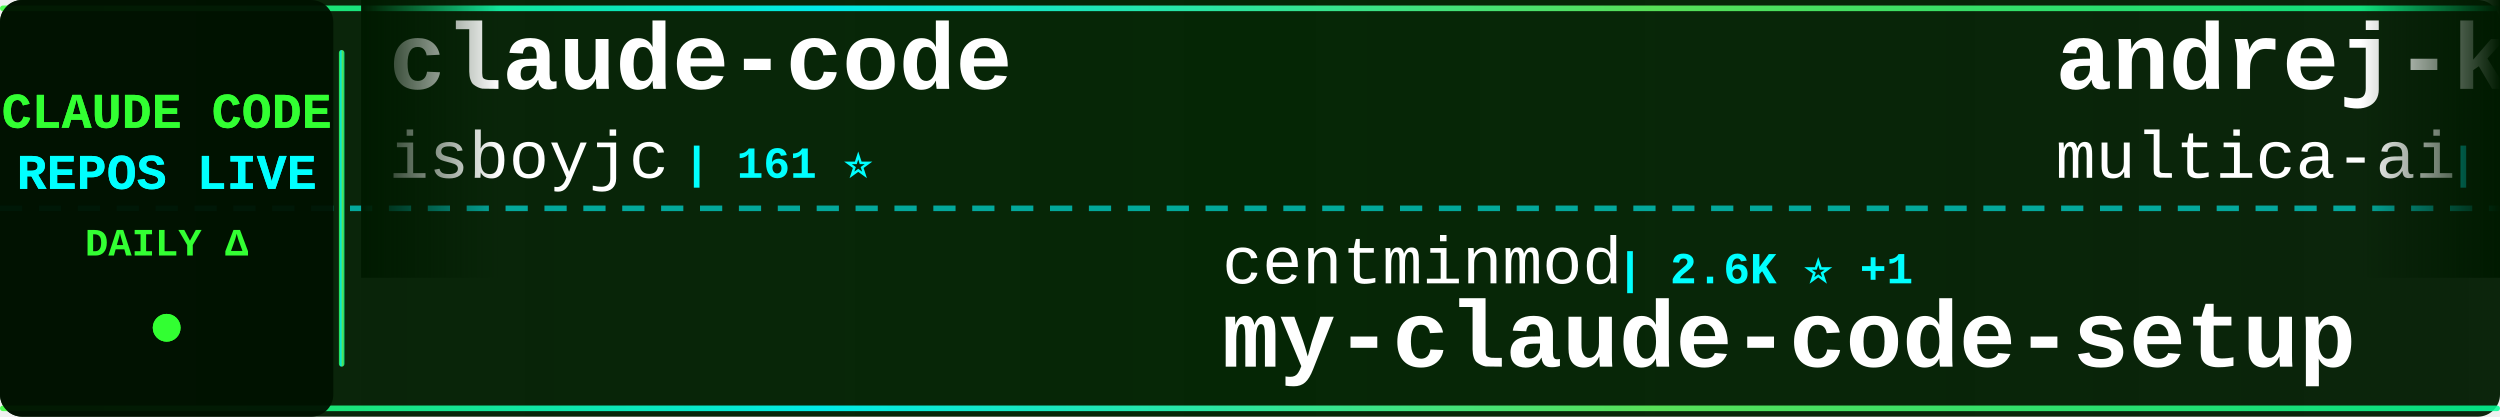
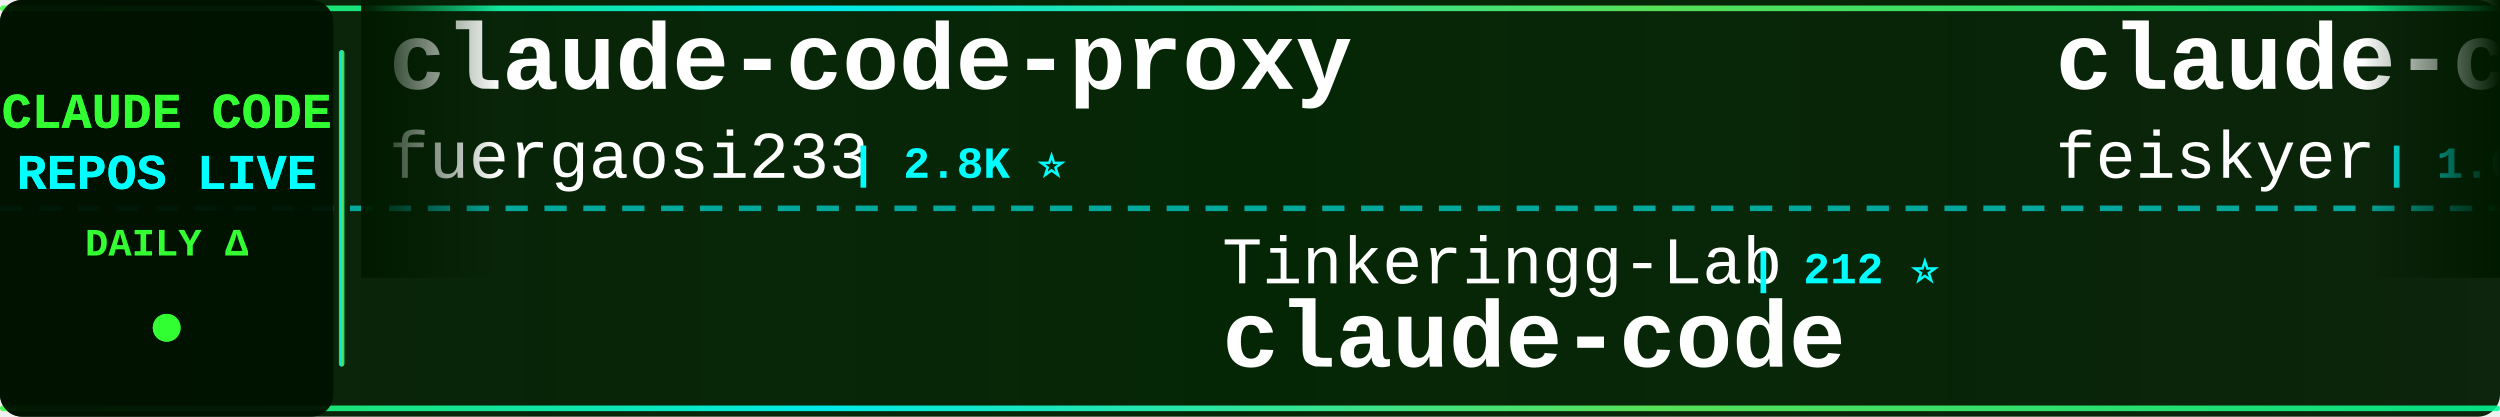
<svg xmlns="http://www.w3.org/2000/svg" width="900" height="150">
  <defs>
    <linearGradient id="tickerBg" x1="0%" y1="0%" x2="100%" y2="0%">
      <stop offset="0%" style="stop-color:#001a00;stop-opacity:0.95" />
      <stop offset="50%" style="stop-color:#002200;stop-opacity:0.98" />
      <stop offset="100%" style="stop-color:#001a00;stop-opacity:0.95" />
    </linearGradient>
    <linearGradient id="borderGrad" x1="0%" y1="0%" x2="100%" y2="0%">
      <stop offset="0%" style="stop-color:#33ff33;stop-opacity:0.85">
        <animate attributeName="stop-opacity" values="0.85;1;0.85" dur="2s" repeatCount="indefinite" />
      </stop>
      <stop offset="33%" style="stop-color:#00ffff;stop-opacity:0.9">
        <animate attributeName="stop-opacity" values="0.9;1;0.9" dur="2.2s" repeatCount="indefinite" />
      </stop>
      <stop offset="66%" style="stop-color:#66ff66;stop-opacity:0.85">
        <animate attributeName="stop-opacity" values="0.85;1;0.85" dur="1.8s" repeatCount="indefinite" />
      </stop>
      <stop offset="100%" style="stop-color:#00ff99;stop-opacity:0.85">
        <animate attributeName="stop-opacity" values="0.85;1;0.85" dur="2s" repeatCount="indefinite" />
      </stop>
    </linearGradient>
    <filter id="textGlow">
      <feGaussianBlur stdDeviation="0.1" result="coloredBlur" />
      <feMerge>
        <feMergeNode in="coloredBlur" />
        <feMergeNode in="SourceGraphic" />
      </feMerge>
    </filter>
    <filter id="metricGlow">
      <feGaussianBlur stdDeviation="0.2" result="coloredBlur" />
      <feMerge>
        <feMergeNode in="coloredBlur" />
        <feMergeNode in="SourceGraphic" />
      </feMerge>
    </filter>
    <linearGradient id="leftFade" x1="0%" y1="0%" x2="100%" y2="0%">
      <stop offset="0%" style="stop-color:#001a00;stop-opacity:1" />
      <stop offset="100%" style="stop-color:#001a00;stop-opacity:0" />
    </linearGradient>
    <linearGradient id="rightFade" x1="0%" y1="0%" x2="100%" y2="0%">
      <stop offset="0%" style="stop-color:#001a00;stop-opacity:0" />
      <stop offset="100%" style="stop-color:#001a00;stop-opacity:1" />
    </linearGradient>
  </defs>
  <rect width="900" height="150" fill="url(#tickerBg)" rx="8" />
  <rect x="0" y="2" width="900" height="2" fill="url(#borderGrad)" rx="1" />
  <rect x="0" y="146" width="900" height="2" fill="url(#borderGrad)" rx="1" />
  <line x1="0" y1="75" x2="900" y2="75" stroke="#00ffff" stroke-width="2" stroke-dasharray="8 6" opacity="0.6" />
  <rect x="0" y="0" width="120" height="150" fill="#001100" opacity="0.95" rx="8" />
  <text x="60" y="46" font-family="'Courier New', monospace" font-size="18" font-weight="bold" fill="#33ff33" text-anchor="middle" filter="url(#textGlow)">
    CLAUDE CODE
  </text>
  <text x="60" y="68" font-family="'Courier New', monospace" font-size="18" font-weight="bold" fill="#00ffff" text-anchor="middle" filter="url(#textGlow)">
    REPOS LIVE
  </text>
  <text x="60" y="92" font-family="'Courier New', monospace" font-size="14" font-weight="bold" fill="#33ff33" text-anchor="middle">
    DAILY Δ
  </text>
  <circle cx="60" cy="118" r="5" fill="#33ff33" filter="url(#metricGlow)">
    <animate attributeName="r" values="4;6;4" dur="1.5s" repeatCount="indefinite" />
    <animate attributeName="opacity" values="0.6;1;0.6" dur="1.5s" repeatCount="indefinite" />
  </circle>
  <rect x="122" y="18" width="2" height="114" fill="url(#borderGrad)" rx="1" />
  <clipPath id="tickerClip">
    <rect x="130" y="0" width="770" height="150" />
  </clipPath>
  <g clip-path="url(#tickerClip)">
    <g id="tickerItems">
      <animateTransform attributeName="transform" attributeType="XML" type="translate" from="0 0" to="-3000 0" dur="54s" repeatCount="indefinite" />
      <g transform="translate(0, 0)">
-         <text x="140" y="32" font-family="'Courier New', monospace" font-size="34" font-weight="bold" fill="#ffffff">claude-code</text>
-         <text x="140" y="64" font-family="'Courier New', monospace" font-size="24" font-weight="normal" fill="#ffffff" opacity="1.0">isboyjc</text>
-         <text x="246" y="64" font-family="'Courier New', monospace" font-size="16" font-weight="bold" fill="#00ffff"> | 161 ⭐</text>
+         <text x="140" y="32" font-family="'Courier New', monospace" font-size="34" font-weight="bold" fill="#ffffff">claude-code-proxy</text>
+         <text x="140" y="64" font-family="'Courier New', monospace" font-size="24" font-weight="normal" fill="#ffffff" opacity="1.0">fuergaosi233</text>
+         <text x="306" y="64" font-family="'Courier New', monospace" font-size="16" font-weight="bold" fill="#00ffff"> | 2.8K ⭐</text>
      </g>
      <g transform="translate(300, 0)">
-         <text x="140" y="102" font-family="'Courier New', monospace" font-size="24" font-weight="normal" fill="#ffffff" opacity="1.0">centminmod</text>
-         <text x="282" y="102" font-family="'Courier New', monospace" font-size="16" font-weight="bold" fill="#00ffff"> | 2.6K ⭐ +1</text>
-         <text x="140" y="132" font-family="'Courier New', monospace" font-size="34" font-weight="bold" fill="#ffffff">my-claude-code-setup</text>
+         <text x="140" y="102" font-family="'Courier New', monospace" font-size="24" font-weight="normal" fill="#ffffff" opacity="1.0">Tinkeringg-Lab</text>
+         <text x="330" y="102" font-family="'Courier New', monospace" font-size="16" font-weight="bold" fill="#00ffff"> | 212 ⭐</text>
+         <text x="140" y="132" font-family="'Courier New', monospace" font-size="34" font-weight="bold" fill="#ffffff">claude-code</text>
      </g>
      <g transform="translate(600, 0)">
-         <text x="140" y="32" font-family="'Courier New', monospace" font-size="34" font-weight="bold" fill="#ffffff">andrej-karpathy-skills</text>
-         <text x="140" y="64" font-family="'Courier New', monospace" font-size="24" font-weight="normal" fill="#ffffff" opacity="1.0">multica-ai</text>
-         <text x="282" y="64" font-family="'Courier New', monospace" font-size="16" font-weight="bold" fill="#00ffff"> | 204.7K ⭐ +159</text>
+         <text x="140" y="32" font-family="'Courier New', monospace" font-size="34" font-weight="bold" fill="#ffffff">claude-code-settings</text>
+         <text x="140" y="64" font-family="'Courier New', monospace" font-size="24" font-weight="normal" fill="#ffffff" opacity="1.0">feiskyer</text>
+         <text x="258" y="64" font-family="'Courier New', monospace" font-size="16" font-weight="bold" fill="#00ffff"> | 1.6K ⭐</text>
      </g>
      <g transform="translate(900, 0)">
-         <text x="140" y="102" font-family="'Courier New', monospace" font-size="24" font-weight="normal" fill="#ffffff" opacity="1.0">777genius</text>
-         <text x="270" y="102" font-family="'Courier New', monospace" font-size="16" font-weight="bold" fill="#00ffff"> | 926 ⭐</text>
-         <text x="140" y="132" font-family="'Courier New', monospace" font-size="34" font-weight="bold" fill="#ffffff">claude-code-source-code</text>
+         <text x="140" y="102" font-family="'Courier New', monospace" font-size="24" font-weight="normal" fill="#ffffff" opacity="1.0">Pimzino</text>
+         <text x="246" y="102" font-family="'Courier New', monospace" font-size="16" font-weight="bold" fill="#00ffff"> | 3.8K ⭐</text>
+         <text x="140" y="132" font-family="'Courier New', monospace" font-size="34" font-weight="bold" fill="#ffffff">claude-code-spec-workflo...</text>
      </g>
      <g transform="translate(1200, 0)">
-         <text x="140" y="32" font-family="'Courier New', monospace" font-size="34" font-weight="bold" fill="#ffffff">claude-code-rev</text>
-         <text x="140" y="64" font-family="'Courier New', monospace" font-size="24" font-weight="normal" fill="#ffffff" opacity="1.0">oboard</text>
-         <text x="234" y="64" font-family="'Courier New', monospace" font-size="16" font-weight="bold" fill="#00ffff"> | 3.3K ⭐</text>
+         <text x="140" y="32" font-family="'Courier New', monospace" font-size="34" font-weight="bold" fill="#ffffff">Claude-Code</text>
+         <text x="140" y="64" font-family="'Courier New', monospace" font-size="24" font-weight="normal" fill="#ffffff" opacity="1.0">OrcaWhisper</text>
+         <text x="294" y="64" font-family="'Courier New', monospace" font-size="16" font-weight="bold" fill="#00ffff"> | 92 ⭐</text>
      </g>
      <g transform="translate(1500, 0)">
-         <text x="140" y="102" font-family="'Courier New', monospace" font-size="24" font-weight="normal" fill="#ffffff" opacity="1.0">KPR111</text>
-         <text x="234" y="102" font-family="'Courier New', monospace" font-size="16" font-weight="bold" fill="#00ffff"> | 18 ⭐</text>
-         <text x="140" y="132" font-family="'Courier New', monospace" font-size="34" font-weight="bold" fill="#ffffff">Claude-Code</text>
-       </g>
-       <g transform="translate(1800, 0)">
-         <text x="140" y="32" font-family="'Courier New', monospace" font-size="34" font-weight="bold" fill="#ffffff">awesome-claude-code-plug...</text>
-         <text x="140" y="64" font-family="'Courier New', monospace" font-size="24" font-weight="normal" fill="#ffffff" opacity="1.0">ccplugins</text>
-         <text x="270" y="64" font-family="'Courier New', monospace" font-size="16" font-weight="bold" fill="#00ffff"> | 921 ⭐</text>
-       </g>
-       <g transform="translate(2100, 0)">
-         <text x="140" y="102" font-family="'Courier New', monospace" font-size="24" font-weight="normal" fill="#ffffff" opacity="1.0">davila7</text>
-         <text x="246" y="102" font-family="'Courier New', monospace" font-size="16" font-weight="bold" fill="#00ffff"> | 30.3K ⭐ +2</text>
-         <text x="140" y="132" font-family="'Courier New', monospace" font-size="34" font-weight="bold" fill="#ffffff">claude-code-templates</text>
-       </g>
-       <g transform="translate(2400, 0)">
-         <text x="140" y="32" font-family="'Courier New', monospace" font-size="34" font-weight="bold" fill="#ffffff">how-claude-code-works</text>
-         <text x="140" y="64" font-family="'Courier New', monospace" font-size="24" font-weight="normal" fill="#ffffff" opacity="1.0">Windy3f3f3f3f</text>
-         <text x="318" y="64" font-family="'Courier New', monospace" font-size="16" font-weight="bold" fill="#00ffff"> | 3.5K ⭐ +4</text>
-       </g>
-       <g transform="translate(2700, 0)">
        <text x="140" y="102" font-family="'Courier New', monospace" font-size="24" font-weight="normal" fill="#ffffff" opacity="1.0">AICoderTudou</text>
        <text x="306" y="102" font-family="'Courier New', monospace" font-size="16" font-weight="bold" fill="#00ffff"> | 496 ⭐</text>
        <text x="140" y="132" font-family="'Courier New', monospace" font-size="34" font-weight="bold" fill="#ffffff">claude-code-tudou</text>
      </g>
+       <g transform="translate(1800, 0)">
+         <text x="140" y="32" font-family="'Courier New', monospace" font-size="34" font-weight="bold" fill="#ffffff">claude-code-video-toolki...</text>
+         <text x="140" y="64" font-family="'Courier New', monospace" font-size="24" font-weight="normal" fill="#ffffff" opacity="1.0">digitalsamba</text>
+         <text x="306" y="64" font-family="'Courier New', monospace" font-size="16" font-weight="bold" fill="#00ffff"> | 2.0K ⭐</text>
+       </g>
+       <g transform="translate(2100, 0)">
+         <text x="140" y="102" font-family="'Courier New', monospace" font-size="24" font-weight="normal" fill="#ffffff" opacity="1.0">disler</text>
+         <text x="234" y="102" font-family="'Courier New', monospace" font-size="16" font-weight="bold" fill="#00ffff"> | 1.6K ⭐ +1</text>
+         <text x="140" y="132" font-family="'Courier New', monospace" font-size="34" font-weight="bold" fill="#ffffff">pi-vs-claude-code</text>
+       </g>
+       <g transform="translate(2400, 0)">
+         <text x="140" y="32" font-family="'Courier New', monospace" font-size="34" font-weight="bold" fill="#ffffff">Auto-claude-code-researc...</text>
+         <text x="140" y="64" font-family="'Courier New', monospace" font-size="24" font-weight="normal" fill="#ffffff" opacity="1.0">wanshuiyin</text>
+         <text x="282" y="64" font-family="'Courier New', monospace" font-size="16" font-weight="bold" fill="#00ffff"> | 15.0K ⭐ +10</text>
+       </g>
+       <g transform="translate(2700, 0)">
+         <text x="140" y="102" font-family="'Courier New', monospace" font-size="24" font-weight="normal" fill="#ffffff" opacity="1.0">VILA-Lab</text>
+         <text x="258" y="102" font-family="'Courier New', monospace" font-size="16" font-weight="bold" fill="#00ffff"> | 2.1K ⭐</text>
+         <text x="140" y="132" font-family="'Courier New', monospace" font-size="34" font-weight="bold" fill="#ffffff">Dive-into-Claude-Code</text>
+       </g>
      <g transform="translate(3000, 0)">
-         <text x="140" y="32" font-family="'Courier New', monospace" font-size="34" font-weight="bold" fill="#ffffff">claude-code</text>
-         <text x="140" y="64" font-family="'Courier New', monospace" font-size="24" font-weight="normal" fill="#ffffff" opacity="1.0">isboyjc</text>
-         <text x="246" y="64" font-family="'Courier New', monospace" font-size="16" font-weight="bold" fill="#00ffff"> | 161 ⭐</text>
+         <text x="140" y="32" font-family="'Courier New', monospace" font-size="34" font-weight="bold" fill="#ffffff">claude-code-proxy</text>
+         <text x="140" y="64" font-family="'Courier New', monospace" font-size="24" font-weight="normal" fill="#ffffff" opacity="1.0">fuergaosi233</text>
+         <text x="306" y="64" font-family="'Courier New', monospace" font-size="16" font-weight="bold" fill="#00ffff"> | 2.8K ⭐</text>
      </g>
      <g transform="translate(3300, 0)">
-         <text x="140" y="102" font-family="'Courier New', monospace" font-size="24" font-weight="normal" fill="#ffffff" opacity="1.0">centminmod</text>
-         <text x="282" y="102" font-family="'Courier New', monospace" font-size="16" font-weight="bold" fill="#00ffff"> | 2.6K ⭐ +1</text>
-         <text x="140" y="132" font-family="'Courier New', monospace" font-size="34" font-weight="bold" fill="#ffffff">my-claude-code-setup</text>
+         <text x="140" y="102" font-family="'Courier New', monospace" font-size="24" font-weight="normal" fill="#ffffff" opacity="1.0">Tinkeringg-Lab</text>
+         <text x="330" y="102" font-family="'Courier New', monospace" font-size="16" font-weight="bold" fill="#00ffff"> | 212 ⭐</text>
+         <text x="140" y="132" font-family="'Courier New', monospace" font-size="34" font-weight="bold" fill="#ffffff">claude-code</text>
      </g>
      <g transform="translate(3600, 0)">
-         <text x="140" y="32" font-family="'Courier New', monospace" font-size="34" font-weight="bold" fill="#ffffff">andrej-karpathy-skills</text>
-         <text x="140" y="64" font-family="'Courier New', monospace" font-size="24" font-weight="normal" fill="#ffffff" opacity="1.0">multica-ai</text>
-         <text x="282" y="64" font-family="'Courier New', monospace" font-size="16" font-weight="bold" fill="#00ffff"> | 204.7K ⭐ +159</text>
+         <text x="140" y="32" font-family="'Courier New', monospace" font-size="34" font-weight="bold" fill="#ffffff">claude-code-settings</text>
+         <text x="140" y="64" font-family="'Courier New', monospace" font-size="24" font-weight="normal" fill="#ffffff" opacity="1.0">feiskyer</text>
+         <text x="258" y="64" font-family="'Courier New', monospace" font-size="16" font-weight="bold" fill="#00ffff"> | 1.6K ⭐</text>
      </g>
      <g transform="translate(3900, 0)">
-         <text x="140" y="102" font-family="'Courier New', monospace" font-size="24" font-weight="normal" fill="#ffffff" opacity="1.0">777genius</text>
-         <text x="270" y="102" font-family="'Courier New', monospace" font-size="16" font-weight="bold" fill="#00ffff"> | 926 ⭐</text>
-         <text x="140" y="132" font-family="'Courier New', monospace" font-size="34" font-weight="bold" fill="#ffffff">claude-code-source-code</text>
+         <text x="140" y="102" font-family="'Courier New', monospace" font-size="24" font-weight="normal" fill="#ffffff" opacity="1.0">Pimzino</text>
+         <text x="246" y="102" font-family="'Courier New', monospace" font-size="16" font-weight="bold" fill="#00ffff"> | 3.8K ⭐</text>
+         <text x="140" y="132" font-family="'Courier New', monospace" font-size="34" font-weight="bold" fill="#ffffff">claude-code-spec-workflo...</text>
      </g>
    </g>
  </g>
  <rect x="130" y="0" width="50" height="100" fill="url(#leftFade)" />
  <rect x="850" y="0" width="50" height="100" fill="url(#rightFade)" />
</svg>
